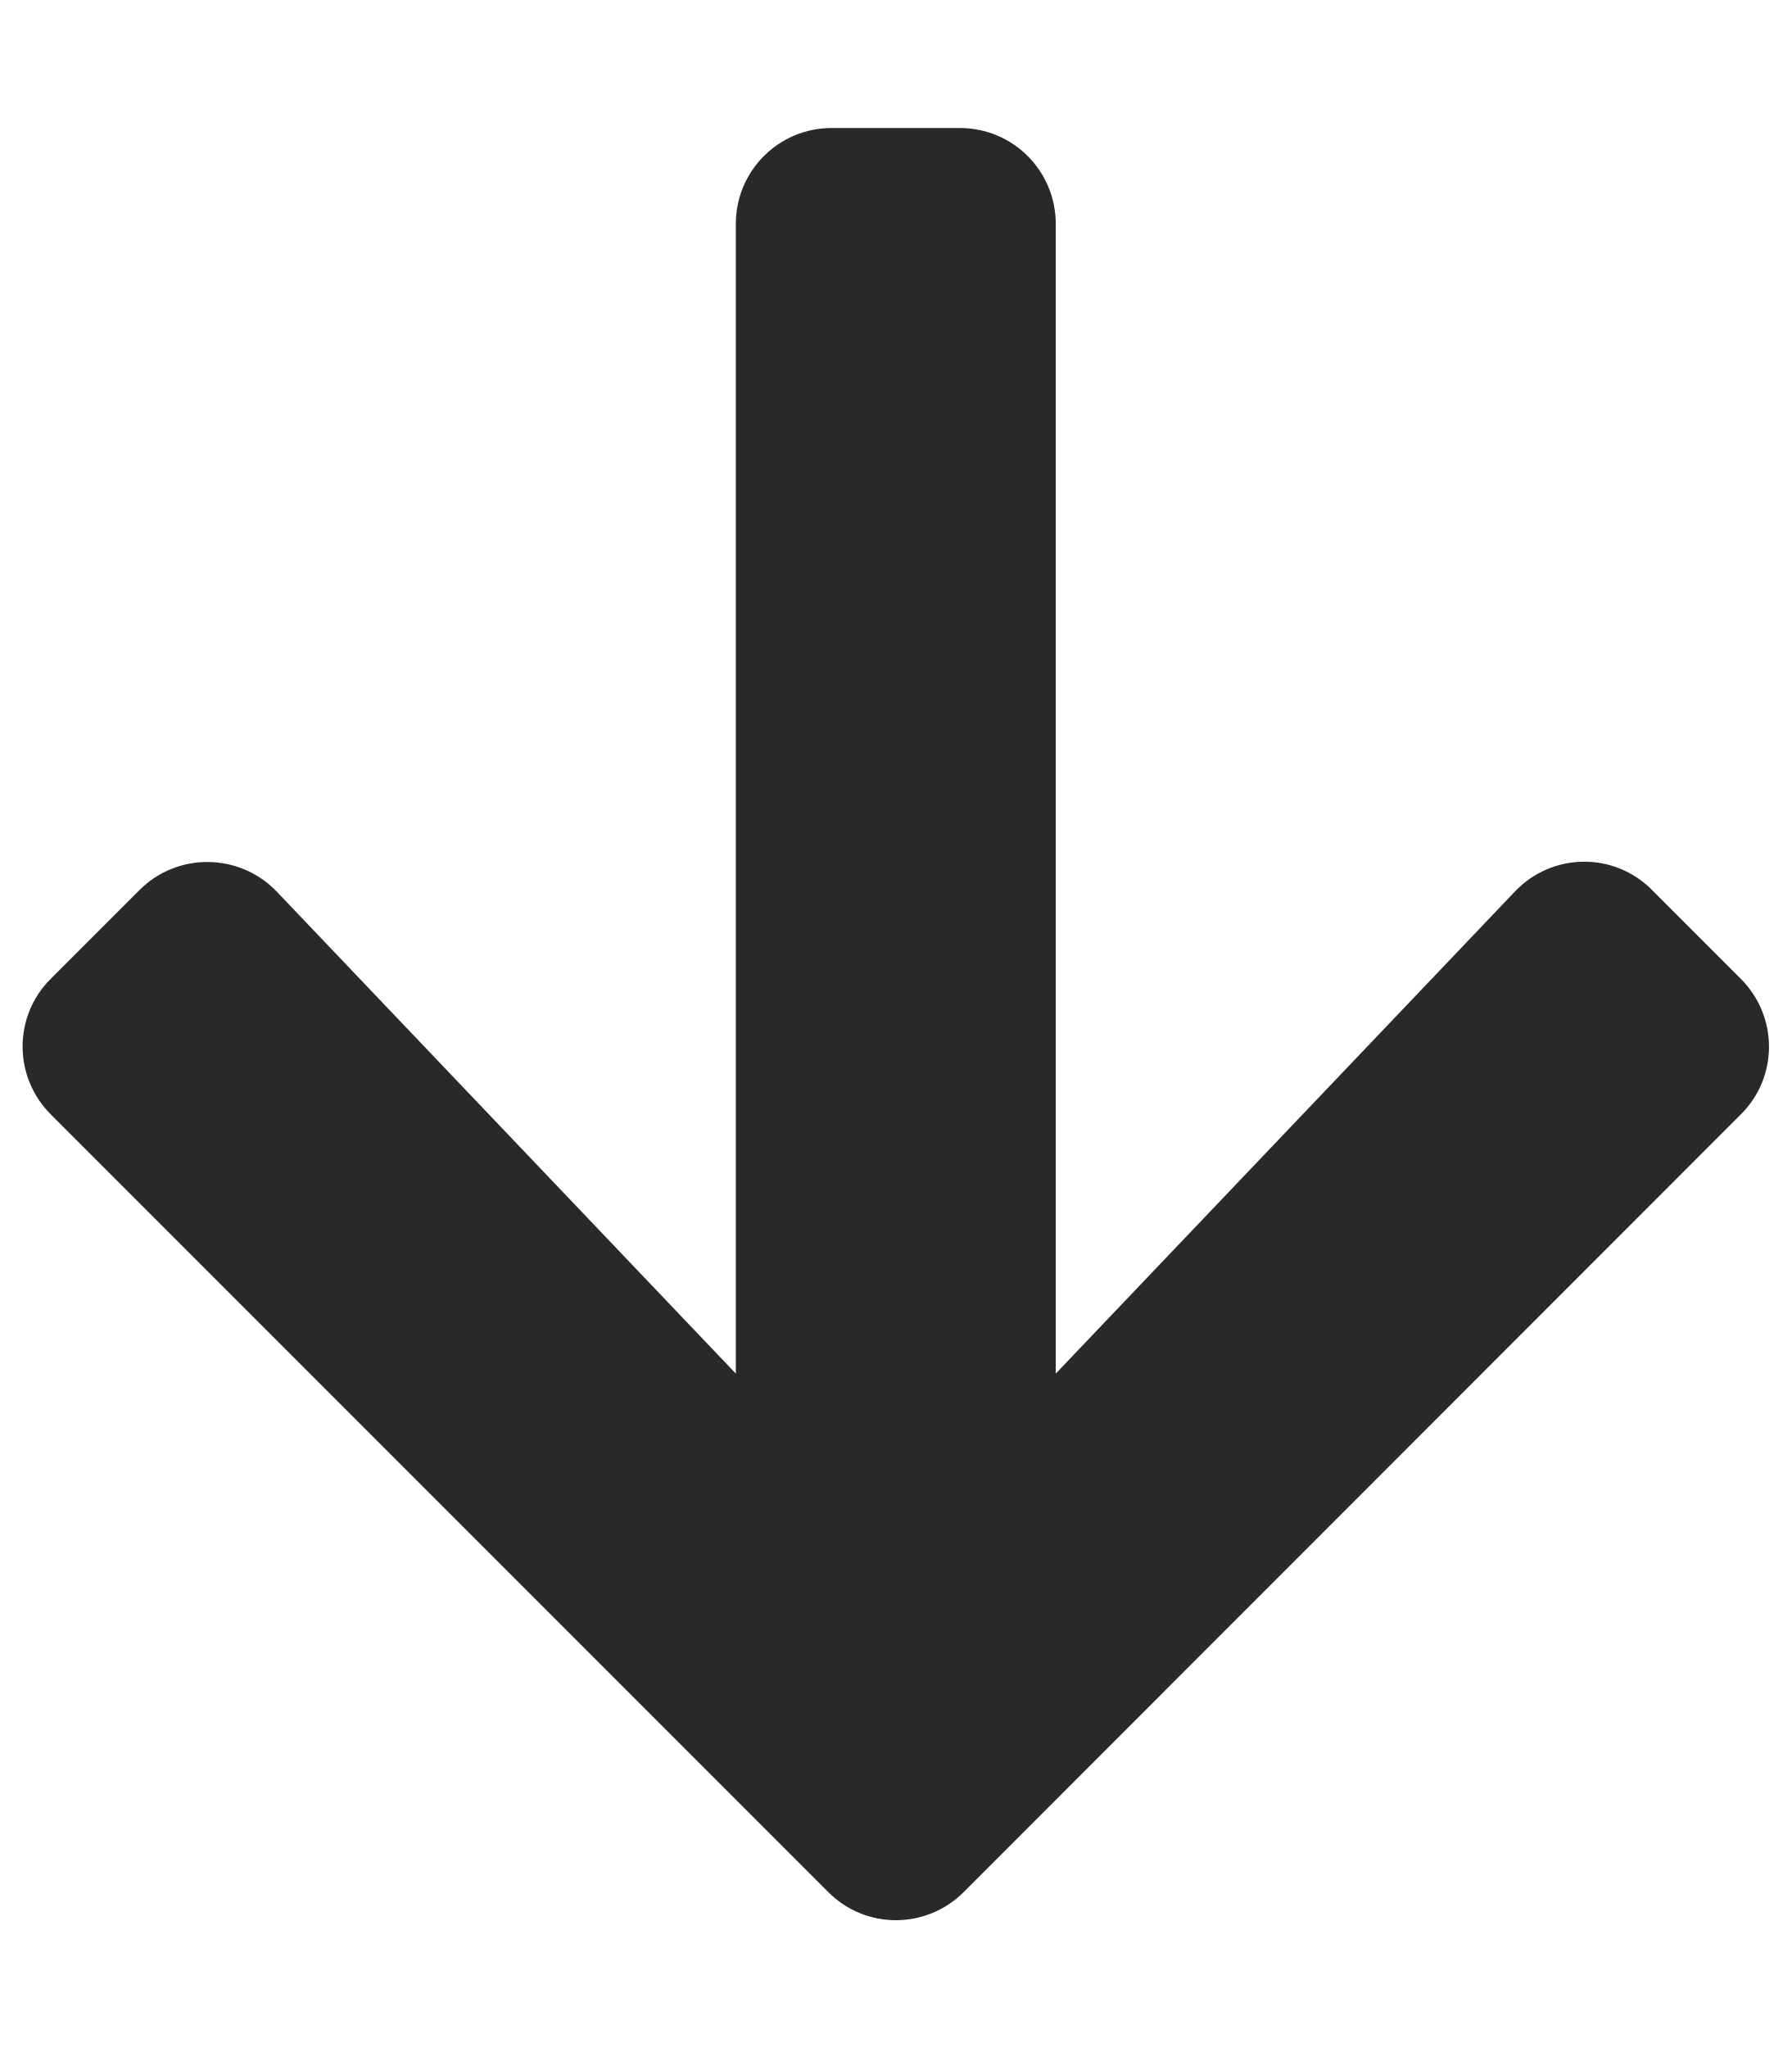
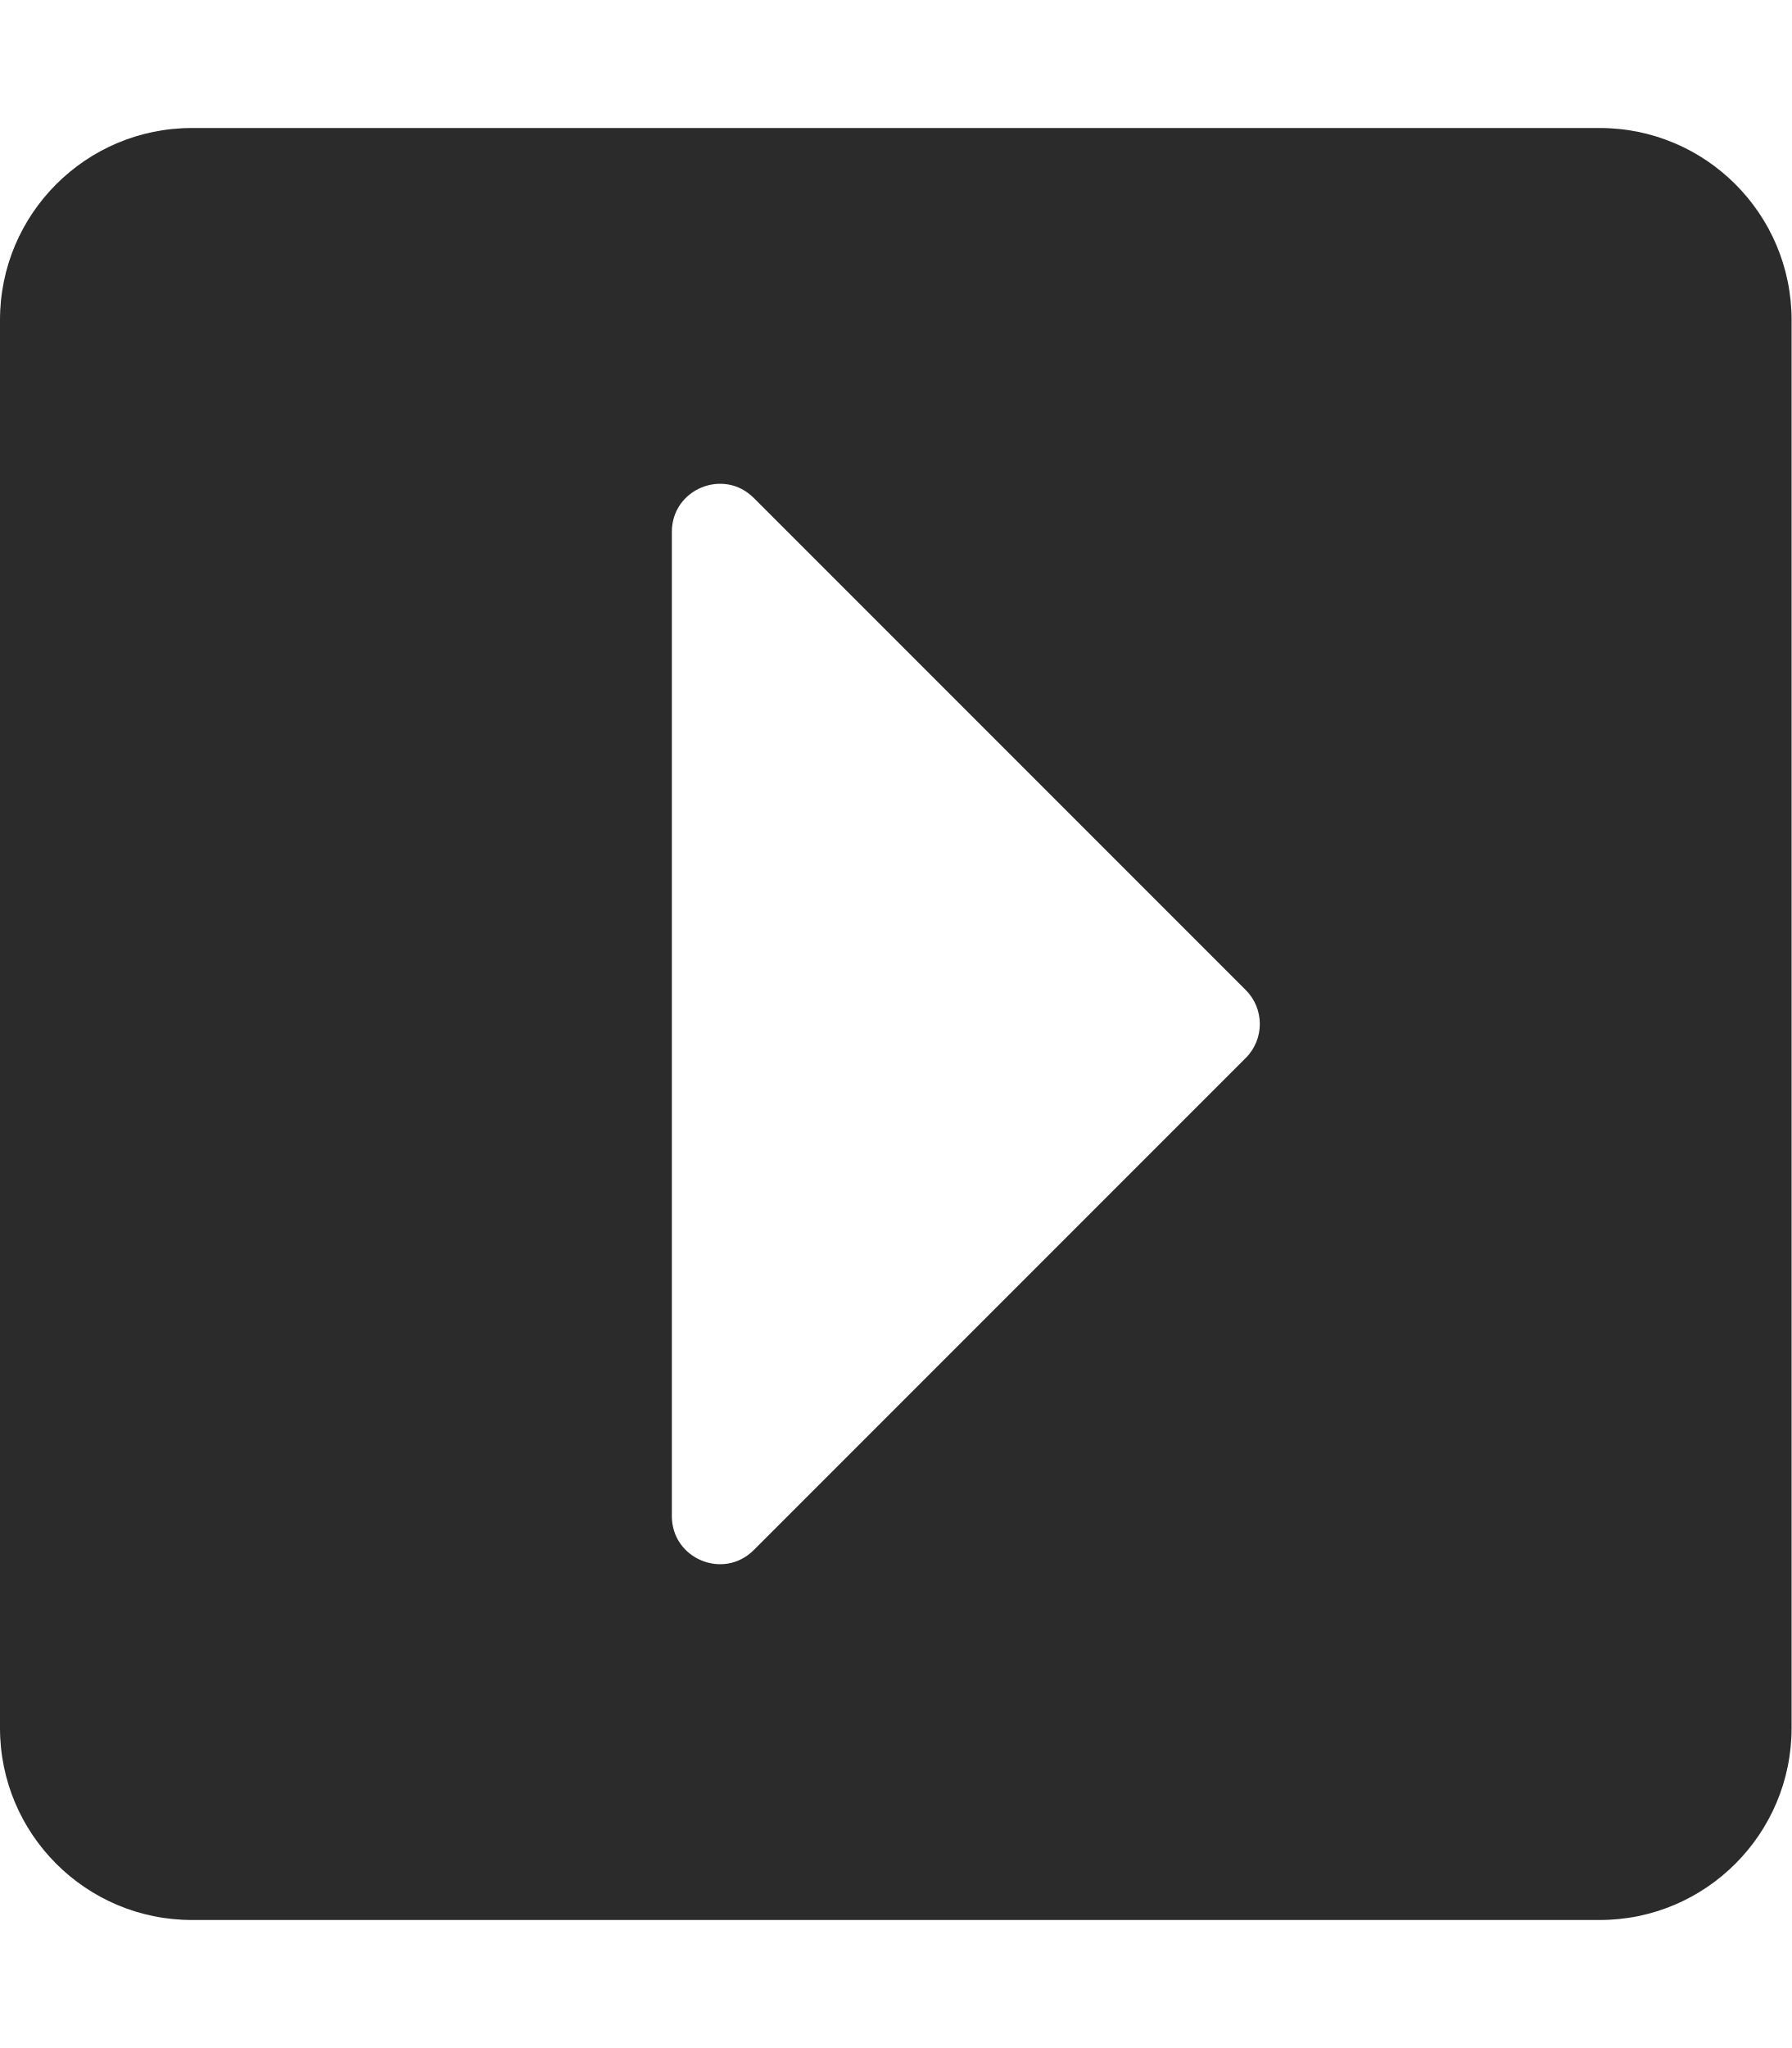
- <svg xmlns="http://www.w3.org/2000/svg" style="fill:#292929;" viewBox="0 0 448 512">
-   <path d="M413.1 222.5l22.2 22.2c9.4 9.4 9.4 24.6 0 33.9L241 473c-9.4 9.4-24.6 9.4-33.9 0L12.7 278.6c-9.4-9.4-9.4-24.6 0-33.9l22.2-22.2c9.5-9.5 25-9.3 34.3.4L184 343.4V56c0-13.3 10.7-24 24-24h32c13.3 0 24 10.7 24 24v287.4l114.8-120.5c9.3-9.8 24.8-10 34.3-.4z" />
+ <svg xmlns="http://www.w3.org/2000/svg" style="fill:#2b2b2b;" viewBox="0 0 448 512">
+   <path d="M48 32h352c26.51 0 48 21.49 48 48v352c0 26.51-21.49 48-48 48H48c-26.51 0-48-21.49-48-48V80c0-26.51 21.49-48 48-48zm140.485 355.515l123.029-123.029c4.686-4.686 4.686-12.284 0-16.971l-123.029-123.03c-7.56-7.56-20.485-2.206-20.485 8.485v246.059c0 10.691 12.926 16.045 20.485 8.486z" />
</svg>
